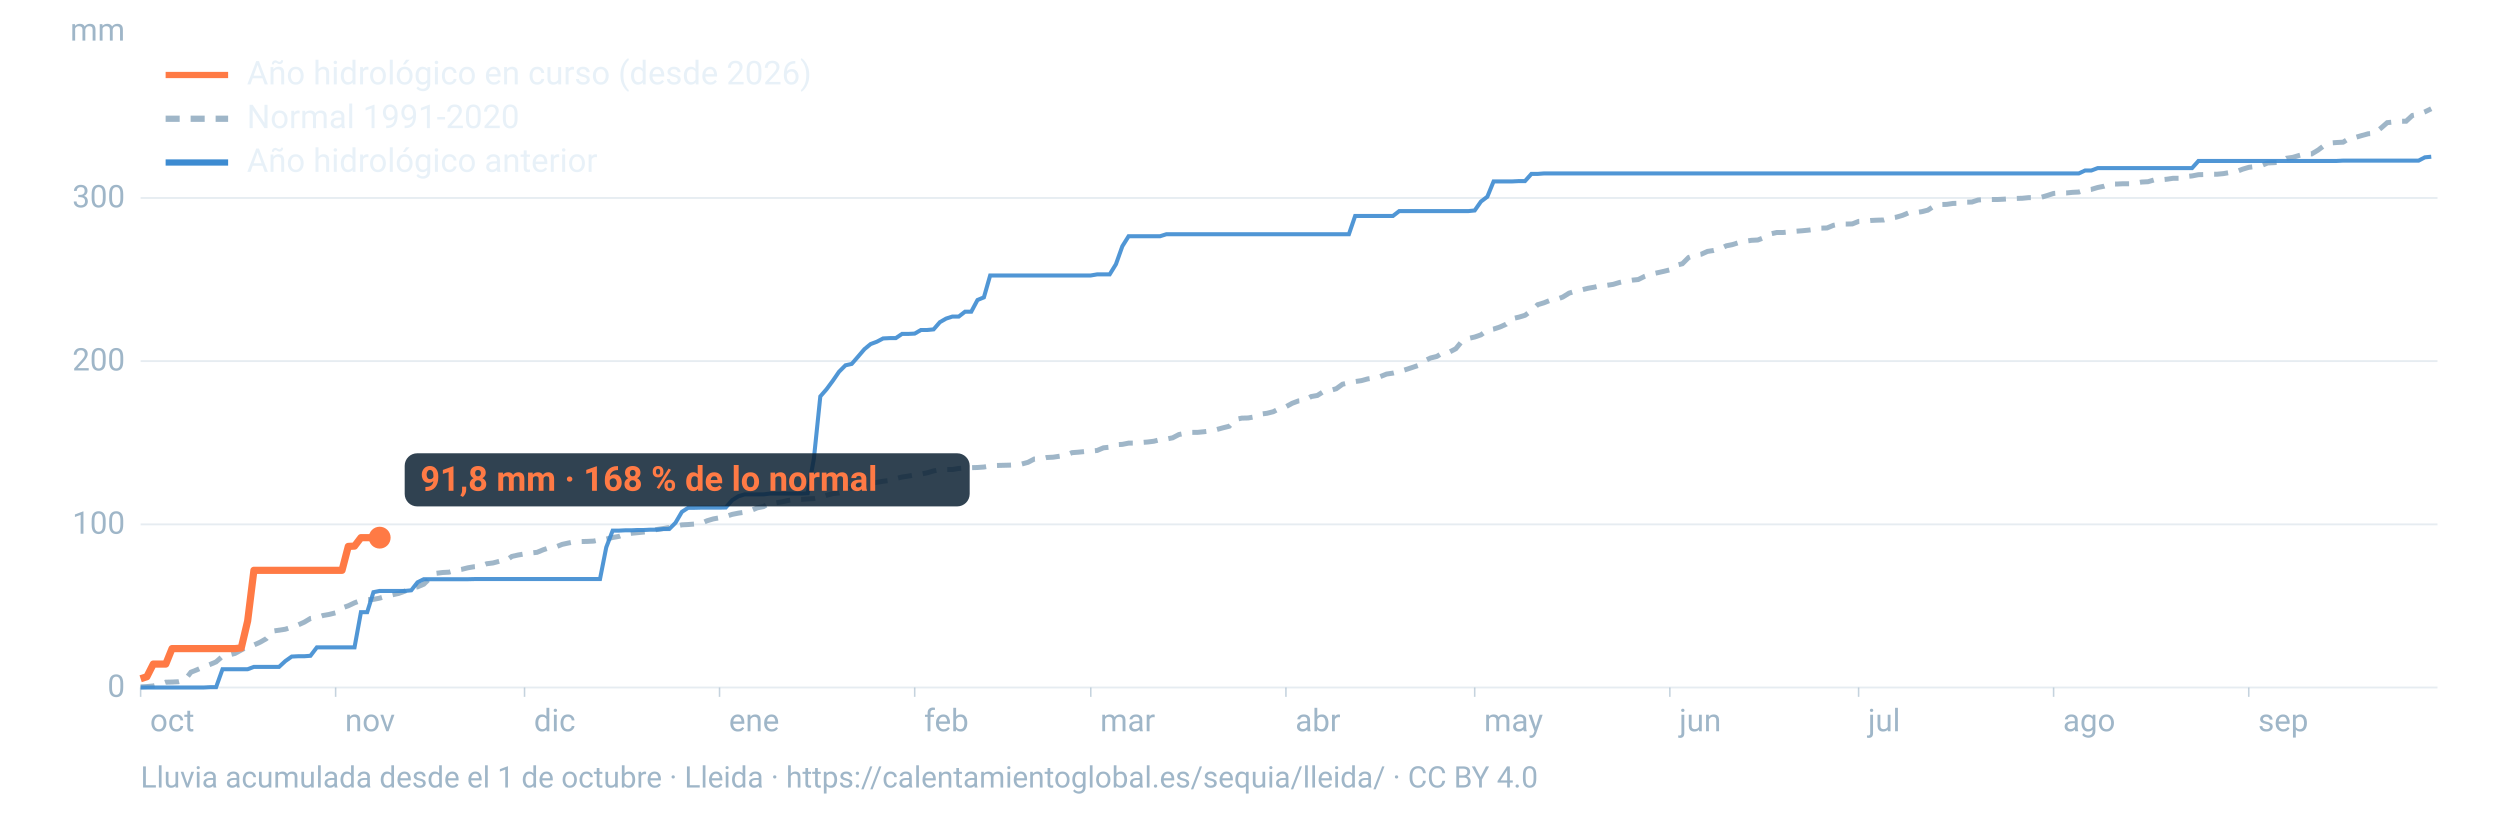
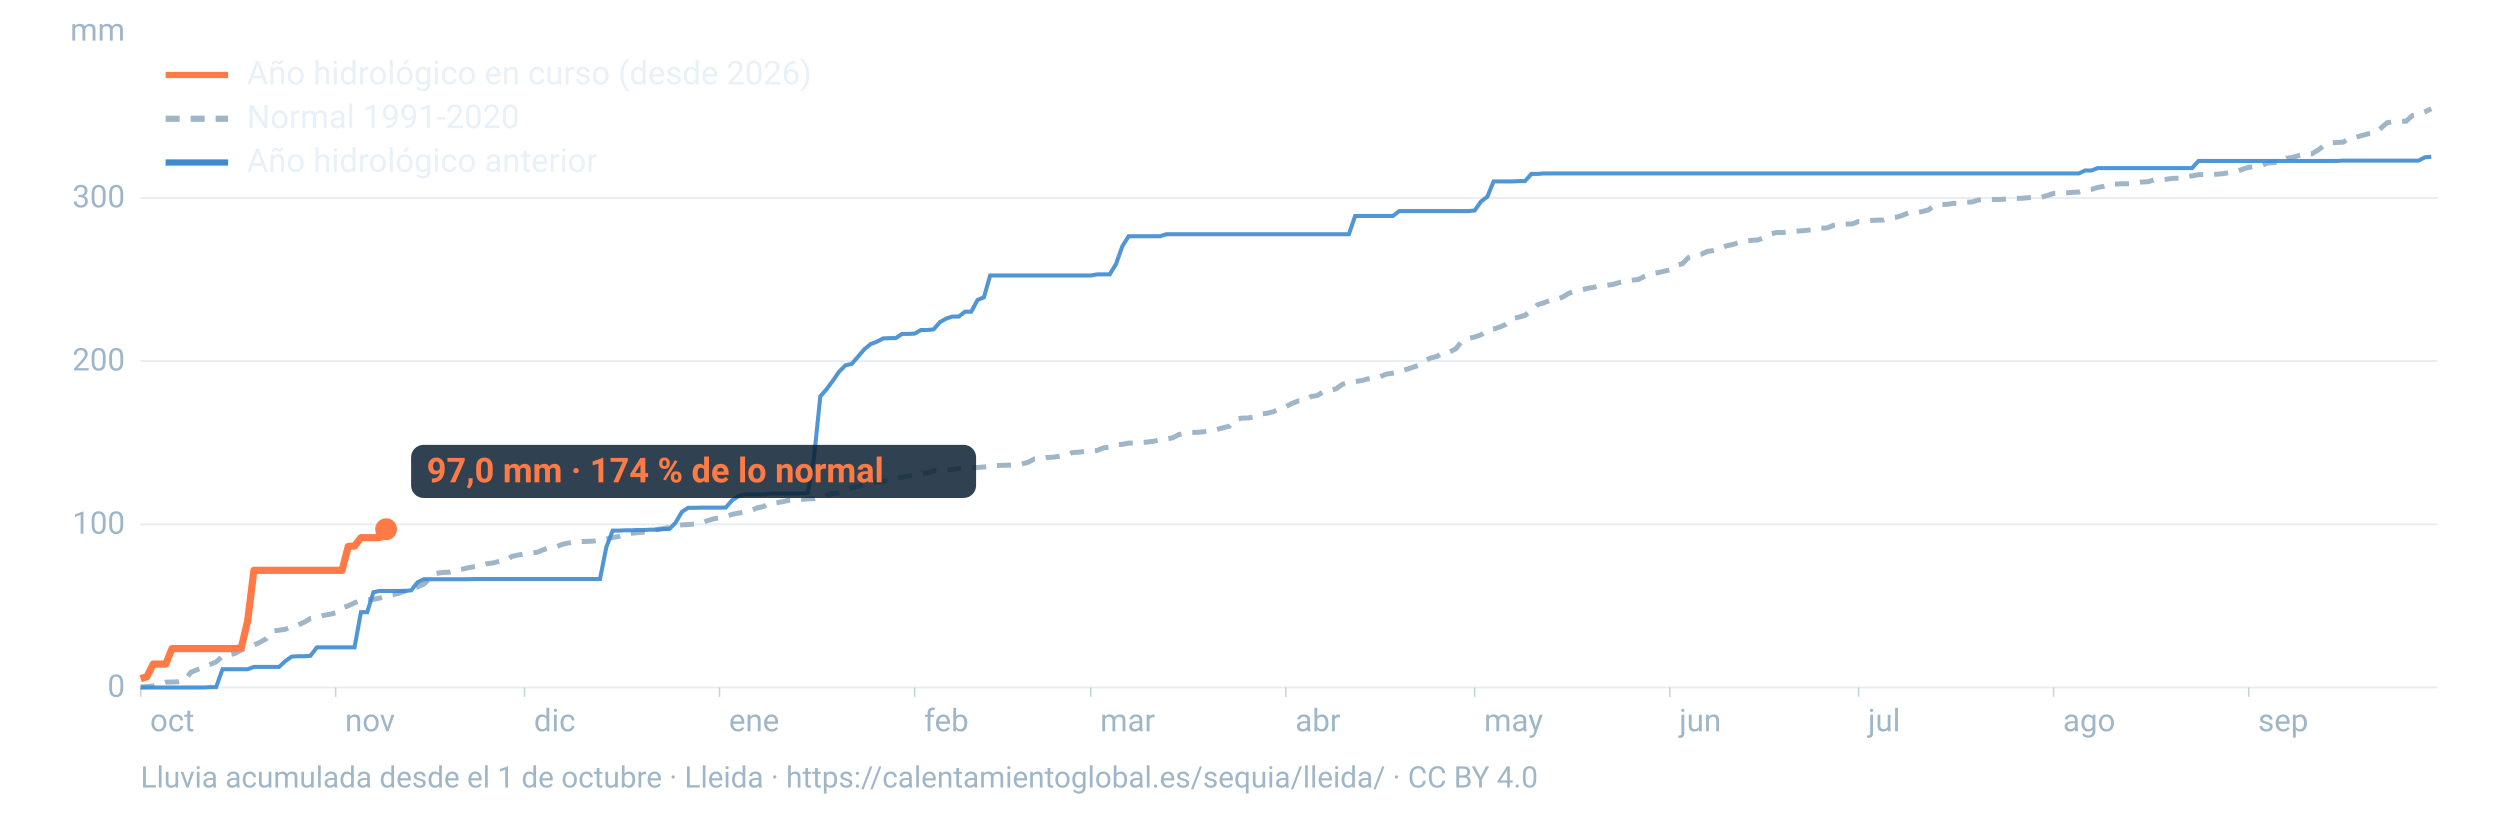
<svg xmlns="http://www.w3.org/2000/svg" viewBox="0 0 1600 520" width="1600" height="520" role="img" aria-labelledby="t d" font-family="-apple-system,BlinkMacSystemFont,'Segoe UI',Roboto,Helvetica,Arial,sans-serif">
  <line x1="90" x2="1560" y1="440.0" y2="440.0" stroke="#9fb6c8" stroke-opacity="0.25" stroke-width="1.2" />
  <text x="80" y="446.0" font-size="20" fill="#9fb6c8" text-anchor="end">0</text>
  <line x1="90" x2="1560" y1="335.6" y2="335.6" stroke="#9fb6c8" stroke-opacity="0.25" stroke-width="1.2" />
  <text x="80" y="341.6" font-size="20" fill="#9fb6c8" text-anchor="end">100</text>
  <line x1="90" x2="1560" y1="231.1" y2="231.1" stroke="#9fb6c8" stroke-opacity="0.25" stroke-width="1.2" />
  <text x="80" y="237.1" font-size="20" fill="#9fb6c8" text-anchor="end">200</text>
  <line x1="90" x2="1560" y1="126.7" y2="126.7" stroke="#9fb6c8" stroke-opacity="0.25" stroke-width="1.2" />
  <text x="80" y="132.7" font-size="20" fill="#9fb6c8" text-anchor="end">300</text>
  <text x="80" y="26" font-size="20" fill="#9fb6c8" text-anchor="end">mm</text>
  <text x="96.0" y="468" font-size="20" fill="#9fb6c8">oct</text>
  <line x1="90.0" x2="90.0" y1="440" y2="446" stroke="#9fb6c8" stroke-opacity="0.6" />
  <text x="220.8" y="468" font-size="20" fill="#9fb6c8">nov</text>
  <line x1="214.8" x2="214.8" y1="440" y2="446" stroke="#9fb6c8" stroke-opacity="0.6" />
  <text x="341.7" y="468" font-size="20" fill="#9fb6c8">dic</text>
  <line x1="335.7" x2="335.7" y1="440" y2="446" stroke="#9fb6c8" stroke-opacity="0.6" />
  <text x="466.5" y="468" font-size="20" fill="#9fb6c8">ene</text>
  <line x1="460.5" x2="460.5" y1="440" y2="446" stroke="#9fb6c8" stroke-opacity="0.6" />
  <text x="591.4" y="468" font-size="20" fill="#9fb6c8">feb</text>
  <line x1="585.4" x2="585.4" y1="440" y2="446" stroke="#9fb6c8" stroke-opacity="0.6" />
  <text x="704.1" y="468" font-size="20" fill="#9fb6c8">mar</text>
  <line x1="698.1" x2="698.1" y1="440" y2="446" stroke="#9fb6c8" stroke-opacity="0.6" />
  <text x="829.0" y="468" font-size="20" fill="#9fb6c8">abr</text>
  <line x1="823.0" x2="823.0" y1="440" y2="446" stroke="#9fb6c8" stroke-opacity="0.6" />
  <text x="949.8" y="468" font-size="20" fill="#9fb6c8">may</text>
  <line x1="943.8" x2="943.8" y1="440" y2="446" stroke="#9fb6c8" stroke-opacity="0.6" />
  <text x="1074.7" y="468" font-size="20" fill="#9fb6c8">jun</text>
  <line x1="1068.7" x2="1068.7" y1="440" y2="446" stroke="#9fb6c8" stroke-opacity="0.6" />
  <text x="1195.5" y="468" font-size="20" fill="#9fb6c8">jul</text>
  <line x1="1189.5" x2="1189.5" y1="440" y2="446" stroke="#9fb6c8" stroke-opacity="0.6" />
  <text x="1320.3" y="468" font-size="20" fill="#9fb6c8">ago</text>
  <line x1="1314.3" x2="1314.3" y1="440" y2="446" stroke="#9fb6c8" stroke-opacity="0.6" />
  <text x="1445.2" y="468" font-size="20" fill="#9fb6c8">sep</text>
  <line x1="1439.2" x2="1439.2" y1="440" y2="446" stroke="#9fb6c8" stroke-opacity="0.6" />
  <path d="M90.0,439.6L94.0,439.4L98.1,439.0L102.1,438.0L106.1,436.6L110.1,436.5L114.2,436.3L118.2,435.4L122.2,430.2L126.2,428.6L130.3,426.8L134.3,425.3L138.3,423.6L142.4,420.0L146.4,419.2L150.4,418.2L154.4,416.0L158.5,413.9L162.5,412.8L166.5,411.0L170.5,408.7L174.6,403.9L178.6,403.3L182.6,402.7L186.7,401.4L190.7,400.0L194.7,398.2L198.7,395.8L202.8,395.3L206.8,393.9L210.8,393.2L214.8,392.2L218.9,389.1L222.9,387.7L226.9,385.8L231.0,384.3L235.0,383.8L239.0,383.6L243.0,382.8L247.1,381.6L251.1,380.7L255.1,379.8L259.2,378.3L263.2,376.3L267.2,375.6L271.2,373.9L275.3,369.9L279.3,366.9L283.3,366.4L287.3,366.2L291.4,365.0L295.4,364.4L299.4,363.4L303.5,362.7L307.5,362.4L311.5,360.8L315.5,360.3L319.6,359.2L323.6,358.9L327.6,356.1L331.6,355.2L335.7,354.5L339.7,353.9L343.7,353.5L347.8,351.8L351.8,350.5L355.8,350.0L359.8,348.4L363.9,347.5L367.9,346.7L371.9,346.6L375.9,346.5L380.0,346.3L384.0,345.4L388.0,345.0L392.1,344.0L396.1,343.3L400.1,341.8L404.1,341.3L408.2,340.9L412.2,340.5L416.2,340.0L420.2,338.9L424.3,338.3L428.3,337.6L432.3,336.8L436.4,335.9L440.4,335.7L444.4,335.4L448.4,335.1L452.5,333.3L456.5,332.1L460.5,331.4L464.5,330.5L468.6,329.2L472.6,328.4L476.6,327.8L480.7,326.7L484.7,325.0L488.7,324.2L492.7,321.9L496.8,321.8L500.8,321.1L504.8,320.2L508.8,319.7L512.9,319.6L516.9,319.3L520.9,319.1L525.0,318.4L529.0,317.0L533.0,315.9L537.0,315.5L541.1,314.4L545.1,312.2L549.1,311.1L553.2,310.4L557.2,309.1L561.2,308.7L565.2,308.0L569.3,307.5L573.3,306.3L577.3,305.3L581.3,304.7L585.4,304.0L589.4,303.4L593.4,302.6L597.5,301.4L601.5,300.6L605.5,300.5L609.5,300.5L613.6,299.8L617.6,299.5L621.6,299.3L625.6,299.2L629.7,298.9L633.7,298.2L637.7,297.9L641.8,297.8L645.8,297.7L649.8,297.5L653.8,297.0L657.9,295.9L661.9,293.8L665.9,293.8L669.9,292.8L674.0,292.6L678.0,292.0L682.0,291.4L686.1,289.7L690.1,289.4L694.1,289.0L698.1,288.7L702.2,288.3L706.2,286.6L710.2,286.2L714.2,284.6L718.3,284.4L722.3,283.6L726.3,283.6L730.4,283.2L734.4,282.9L738.4,282.4L742.4,281.4L746.5,281.0L750.5,280.2L754.5,278.1L758.5,277.3L762.6,276.7L766.6,276.7L770.6,276.3L774.7,275.8L778.7,274.9L782.7,273.8L786.7,272.8L790.8,268.4L794.8,267.6L798.8,267.5L802.8,266.8L806.9,265.0L810.9,264.5L814.9,263.5L819.0,261.4L823.0,260.3L827.0,258.1L831.0,256.6L835.1,256.2L839.1,253.8L843.1,253.1L847.2,250.5L851.2,249.9L855.2,248.8L859.2,245.9L863.3,245.0L867.3,244.2L871.3,243.6L875.3,242.5L879.4,241.9L883.4,241.0L887.4,239.4L891.5,238.8L895.5,237.8L899.5,236.6L903.5,235.3L907.6,233.9L911.6,231.0L915.6,229.1L919.6,228.1L923.7,225.6L927.7,225.3L931.7,223.2L935.8,218.2L939.8,216.6L943.8,215.7L947.8,214.3L951.9,211.3L955.9,210.6L959.9,209.3L963.9,207.5L968.0,203.9L972.0,203.0L976.0,201.8L980.1,198.8L984.1,195.0L988.1,193.8L992.1,192.2L996.2,191.6L1000.2,190.1L1004.2,187.6L1008.2,186.4L1012.3,185.5L1016.3,184.5L1020.3,183.8L1024.4,182.8L1028.4,182.6L1032.4,182.0L1036.4,180.8L1040.5,179.9L1044.5,179.3L1048.5,178.9L1052.5,176.9L1056.6,175.5L1060.6,174.6L1064.6,173.7L1068.7,172.7L1072.7,169.8L1076.7,168.8L1080.7,164.8L1084.8,163.3L1088.8,162.7L1092.8,160.9L1096.8,160.3L1100.9,159.2L1104.9,157.3L1108.9,156.5L1113.0,155.2L1117.0,154.4L1121.0,153.8L1125.0,153.6L1129.1,152.0L1133.1,149.7L1137.1,148.8L1141.2,148.8L1145.2,148.4L1149.2,148.0L1153.2,147.7L1157.3,147.3L1161.3,146.8L1165.3,146.0L1169.3,145.9L1173.4,144.2L1177.4,143.4L1181.4,143.4L1185.5,143.3L1189.5,141.7L1193.5,141.5L1197.5,141.1L1201.6,140.9L1205.6,140.8L1209.6,139.6L1213.6,139.0L1217.7,137.8L1221.7,136.1L1225.7,136.1L1229.8,135.5L1233.8,134.5L1237.8,131.9L1241.8,130.9L1245.9,130.8L1249.9,130.2L1253.9,130.1L1257.9,129.4L1262.0,129.3L1266.0,128.0L1270.0,127.7L1274.1,127.7L1278.1,127.7L1282.1,127.5L1286.1,127.2L1290.2,127.0L1294.2,126.9L1298.2,126.5L1302.2,126.5L1306.3,126.3L1310.3,125.1L1314.3,123.8L1318.4,123.5L1322.4,123.5L1326.4,123.1L1330.4,122.9L1334.5,121.6L1338.5,121.2L1342.5,120.0L1346.5,119.2L1350.6,117.8L1354.6,117.8L1358.6,117.6L1362.7,117.6L1366.7,117.2L1370.7,116.5L1374.7,116.3L1378.8,115.1L1382.8,115.1L1386.8,114.7L1390.8,114.1L1394.9,114.1L1398.9,113.0L1402.9,112.6L1407.0,111.8L1411.0,111.7L1415.0,111.5L1419.0,111.5L1423.1,111.1L1427.1,110.4L1431.1,109.9L1435.2,108.3L1439.2,107.1L1443.2,106.6L1447.2,106.0L1451.3,104.3L1455.3,104.1L1459.3,103.8L1463.3,101.3L1467.4,100.7L1471.4,99.5L1475.4,98.5L1479.5,98.5L1483.5,96.1L1487.5,93.1L1491.5,91.5L1495.6,91.2L1499.6,91.0L1503.6,88.5L1507.6,87.9L1511.7,86.7L1515.7,85.6L1519.7,85.3L1523.8,82.0L1527.8,78.5L1531.8,78.1L1535.8,77.6L1539.9,77.6L1543.9,73.9L1547.9,73.2L1551.9,71.6L1556.0,69.6" fill="none" stroke="#9fb6c8" stroke-width="3.2" stroke-dasharray="9 7" />
  <path d="M90.0,440.0L94.0,440.0L98.1,440.0L102.1,440.0L106.1,440.0L110.1,440.0L114.2,440.0L118.2,440.0L122.2,440.0L126.2,440.0L130.3,440.0L134.3,439.8L138.3,439.8L142.4,428.3L146.4,428.3L150.4,428.3L154.4,428.3L158.5,428.3L162.5,426.8L166.5,426.8L170.5,426.8L174.6,426.8L178.6,426.8L182.6,423.1L186.7,420.2L190.7,420.0L194.7,420.0L198.7,419.7L202.8,414.3L206.8,414.3L210.8,414.3L214.8,414.3L218.9,414.3L222.9,414.3L226.9,414.3L231.0,391.8L235.0,391.8L239.0,379.0L243.0,378.2L247.1,378.2L251.1,378.2L255.1,378.2L259.2,378.2L263.2,377.8L267.2,372.7L271.2,370.7L275.3,370.7L279.3,370.7L283.3,370.7L287.3,370.7L291.4,370.7L295.4,370.7L299.4,370.7L303.5,370.6L307.5,370.6L311.5,370.6L315.5,370.6L319.6,370.6L323.6,370.6L327.6,370.6L331.6,370.6L335.7,370.6L339.7,370.6L343.7,370.6L347.8,370.6L351.8,370.6L355.8,370.6L359.8,370.6L363.9,370.6L367.9,370.6L371.9,370.6L375.9,370.6L380.0,370.6L384.0,370.6L388.0,350.3L392.1,339.6L396.1,339.6L400.1,339.4L404.1,339.4L408.2,339.2L412.2,339.2L416.2,339.0L420.2,339.0L424.3,338.6L428.3,338.6L432.3,334.6L436.4,327.6L440.4,325.0L444.4,325.0L448.4,324.9L452.5,324.9L456.5,324.9L460.5,324.9L464.5,324.8L468.6,320.1L472.6,317.6L476.6,316.4L480.7,316.4L484.7,316.4L488.7,316.4L492.7,315.9L496.8,315.9L500.8,315.9L504.8,315.9L508.8,315.9L512.9,315.9L516.9,315.7L520.9,293.4L525.0,253.7L529.0,249.1L533.0,243.7L537.0,237.9L541.1,233.8L545.1,232.9L549.1,228.3L553.2,223.5L557.2,220.2L561.2,218.7L565.2,216.6L569.3,216.4L573.3,216.4L577.3,213.7L581.3,213.7L585.4,213.5L589.4,211.2L593.4,211.2L597.5,210.8L601.5,206.2L605.5,203.9L609.5,202.6L613.6,202.6L617.6,199.5L621.6,199.5L625.6,192.0L629.7,190.3L633.7,176.3L637.7,176.3L641.8,176.3L645.8,176.3L649.8,176.3L653.8,176.3L657.9,176.3L661.9,176.3L665.9,176.3L669.9,176.3L674.0,176.3L678.0,176.3L682.0,176.3L686.1,176.3L690.1,176.3L694.1,176.3L698.1,176.3L702.2,175.6L706.2,175.6L710.2,175.6L714.2,169.1L718.3,157.6L722.3,151.2L726.3,151.2L730.4,151.2L734.4,151.2L738.4,151.2L742.4,151.2L746.5,149.9L750.5,149.9L754.5,149.9L758.5,149.9L762.6,149.9L766.6,149.9L770.6,149.9L774.7,149.9L778.7,149.9L782.7,149.9L786.7,149.9L790.8,149.9L794.8,149.9L798.8,149.9L802.8,149.9L806.9,149.9L810.9,149.9L814.9,149.9L819.0,149.9L823.0,149.9L827.0,149.9L831.0,149.9L835.1,149.9L839.1,149.9L843.1,149.9L847.2,149.9L851.2,149.9L855.2,149.9L859.2,149.9L863.3,149.9L867.3,138.2L871.3,138.2L875.3,138.2L879.4,138.2L883.4,138.2L887.4,138.2L891.5,138.2L895.5,135.1L899.5,135.1L903.5,135.1L907.6,135.1L911.6,135.1L915.6,135.1L919.6,135.1L923.7,135.1L927.7,135.1L931.7,135.1L935.8,135.1L939.8,135.1L943.8,134.7L947.8,129.0L951.9,125.9L955.9,116.1L959.9,116.1L963.9,116.1L968.0,116.1L972.0,115.9L976.0,115.9L980.1,111.3L984.1,111.3L988.1,111.0L992.1,111.0L996.2,111.0L1000.2,111.0L1004.2,111.0L1008.2,111.0L1012.3,111.0L1016.3,111.0L1020.3,111.0L1024.4,111.0L1028.4,111.0L1032.4,111.0L1036.4,111.0L1040.5,111.0L1044.5,111.0L1048.5,111.0L1052.5,111.0L1056.6,111.0L1060.6,111.0L1064.6,111.0L1068.7,111.0L1072.7,111.0L1076.7,111.0L1080.7,111.0L1084.8,111.0L1088.8,111.0L1092.8,111.0L1096.8,111.0L1100.9,111.0L1104.9,111.0L1108.9,111.0L1113.0,111.0L1117.0,111.0L1121.0,111.0L1125.0,111.0L1129.1,111.0L1133.1,111.0L1137.1,111.0L1141.2,111.0L1145.2,111.0L1149.2,111.0L1153.2,111.0L1157.3,111.0L1161.3,111.0L1165.3,111.0L1169.3,111.0L1173.4,111.0L1177.4,111.0L1181.4,111.0L1185.5,111.0L1189.5,111.0L1193.5,111.0L1197.5,111.0L1201.6,111.0L1205.6,111.0L1209.6,111.0L1213.6,111.0L1217.7,111.0L1221.7,111.0L1225.7,111.0L1229.8,111.0L1233.8,111.0L1237.8,111.0L1241.8,111.0L1245.9,111.0L1249.9,111.0L1253.9,111.0L1257.9,111.0L1262.0,111.0L1266.0,111.0L1270.0,111.0L1274.1,111.0L1278.1,111.0L1282.1,111.0L1286.1,111.0L1290.2,111.0L1294.2,111.0L1298.2,111.0L1302.2,111.0L1306.3,111.0L1310.3,111.0L1314.3,111.0L1318.4,111.0L1322.4,111.0L1326.4,111.0L1330.4,111.0L1334.5,109.1L1338.5,109.1L1342.5,107.6L1346.5,107.6L1350.6,107.6L1354.6,107.6L1358.6,107.6L1362.7,107.6L1366.7,107.6L1370.7,107.6L1374.7,107.6L1378.8,107.6L1382.8,107.6L1386.8,107.6L1390.8,107.6L1394.9,107.6L1398.9,107.6L1402.9,107.6L1407.0,103.0L1411.0,103.0L1415.0,103.0L1419.0,103.0L1423.1,103.0L1427.1,103.0L1431.1,103.0L1435.2,103.0L1439.2,103.0L1443.2,103.0L1447.2,103.0L1451.3,103.0L1455.3,103.0L1459.3,103.0L1463.3,103.0L1467.4,103.0L1471.4,103.0L1475.4,103.0L1479.5,103.0L1483.5,103.0L1487.5,103.0L1491.5,103.0L1495.6,103.0L1499.6,102.8L1503.6,102.8L1507.6,102.8L1511.7,102.8L1515.7,102.8L1519.7,102.8L1523.8,102.8L1527.8,102.8L1531.8,102.8L1535.8,102.8L1539.9,102.8L1543.9,102.8L1547.9,102.8L1551.9,100.7L1556.0,100.3" fill="none" stroke="#3d8bd1" stroke-width="2.6" stroke-opacity="0.9" />
-   <path d="M90.0,434.4L94.0,433.1L98.1,425.0L102.1,425.0L106.1,425.0L110.1,415.1L114.2,415.1L118.2,415.1L122.2,415.1L126.2,415.1L130.3,415.1L134.3,415.1L138.3,415.1L142.4,415.1L146.4,415.1L150.4,415.1L154.4,414.7L158.5,397.4L162.5,365.0L166.5,365.0L170.5,365.0L174.6,365.0L178.6,365.0L182.6,365.0L186.7,365.0L190.7,365.0L194.7,365.0L198.7,365.0L202.8,365.0L206.8,365.0L210.8,365.0L214.8,365.0L218.9,365.0L222.9,349.7L226.9,349.5L231.0,344.1L235.0,344.1L239.0,344.1L243.0,344.1" fill="none" stroke="#ff7a45" stroke-width="4.6" stroke-linejoin="round" />
-   <circle cx="243.0" cy="344.1" r="7" fill="#ff7a45" />
-   <rect x="259.0" y="290.1" width="361.6" height="34" rx="8" fill="#0c2133" fill-opacity="0.85" />
-   <text x="269.0" y="314.1" font-size="22" font-weight="700" fill="#ff7a45">91,8 mm · 168 % de lo normal</text>
+   <path d="M90.0,434.4L94.0,433.1L98.1,425.0L102.1,425.0L106.1,425.0L110.1,415.1L114.2,415.1L118.2,415.1L122.2,415.1L126.2,415.1L130.3,415.1L134.3,415.1L138.3,415.1L142.4,415.1L146.4,415.1L150.4,415.1L154.4,414.7L158.5,397.4L162.5,365.0L166.5,365.0L170.5,365.0L174.6,365.0L178.6,365.0L182.6,365.0L186.7,365.0L190.7,365.0L194.7,365.0L198.7,365.0L202.8,365.0L206.8,365.0L210.8,365.0L214.8,365.0L218.9,365.0L222.9,349.7L226.9,349.5L231.0,344.1L235.0,344.1L239.0,344.1L243.0,344.1L247.1,338.7" fill="none" stroke="#ff7a45" stroke-width="4.6" stroke-linejoin="round" />
+   <circle cx="247.1" cy="338.7" r="7" fill="#ff7a45" />
+   <rect x="263.1" y="284.7" width="361.6" height="34" rx="8" fill="#0c2133" fill-opacity="0.85" />
+   <text x="273.1" y="308.7" font-size="22" font-weight="700" fill="#ff7a45">97,0 mm · 174 % de lo normal</text>
  <line x1="106" x2="146" y1="48" y2="48" stroke="#ff7a45" stroke-width="4" />
  <text x="158" y="54" font-size="21" fill="#e8f1f8">Año hidrológico en curso (desde 2026)</text>
  <line x1="106" x2="146" y1="76" y2="76" stroke="#9fb6c8" stroke-width="4" stroke-dasharray="9 7" />
  <text x="158" y="82" font-size="21" fill="#e8f1f8">Normal 1991-2020</text>
  <line x1="106" x2="146" y1="104" y2="104" stroke="#3d8bd1" stroke-width="4" />
  <text x="158" y="110" font-size="21" fill="#e8f1f8">Año hidrológico anterior</text>
  <text x="90" y="504" font-size="19" fill="#9fb6c8">Lluvia acumulada desde el 1 de octubre · Lleida · https://calentamientoglobal.es/sequia/lleida/ · CC BY 4.0</text>
</svg>
